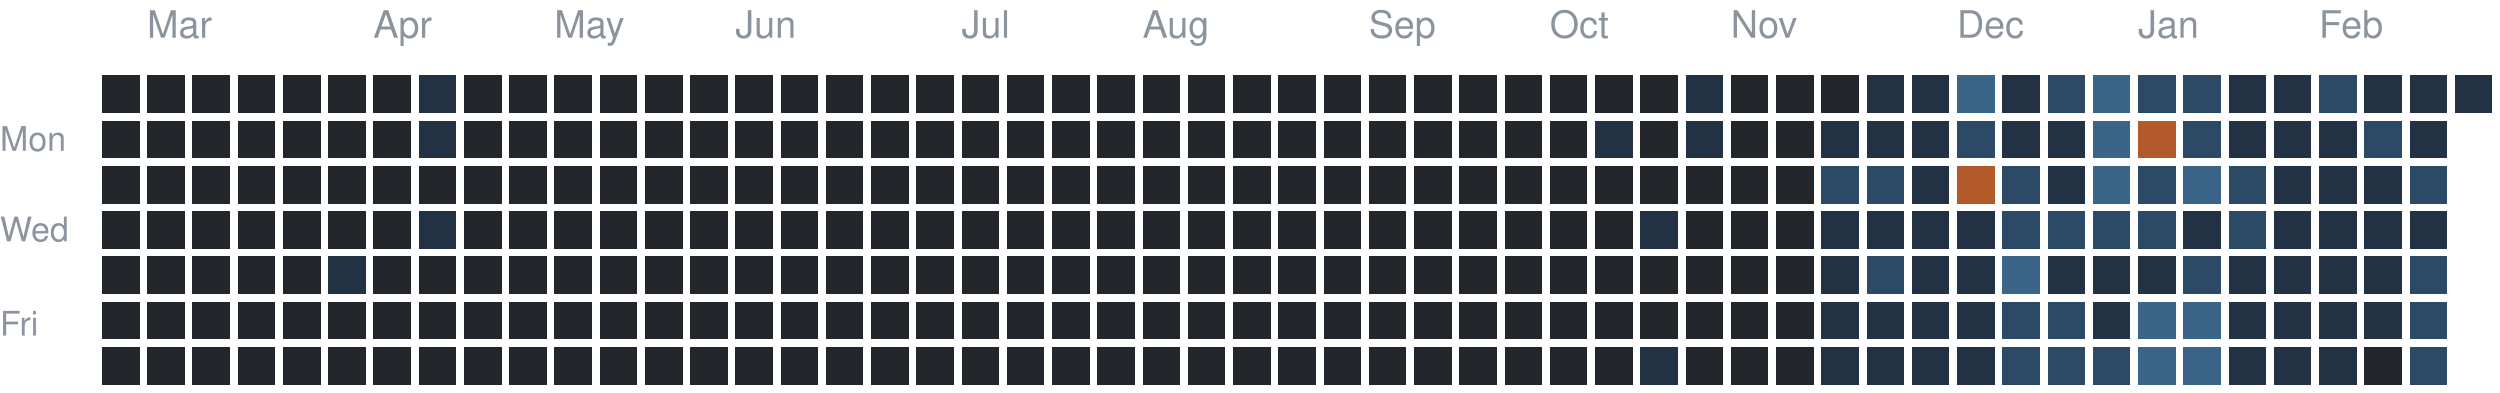
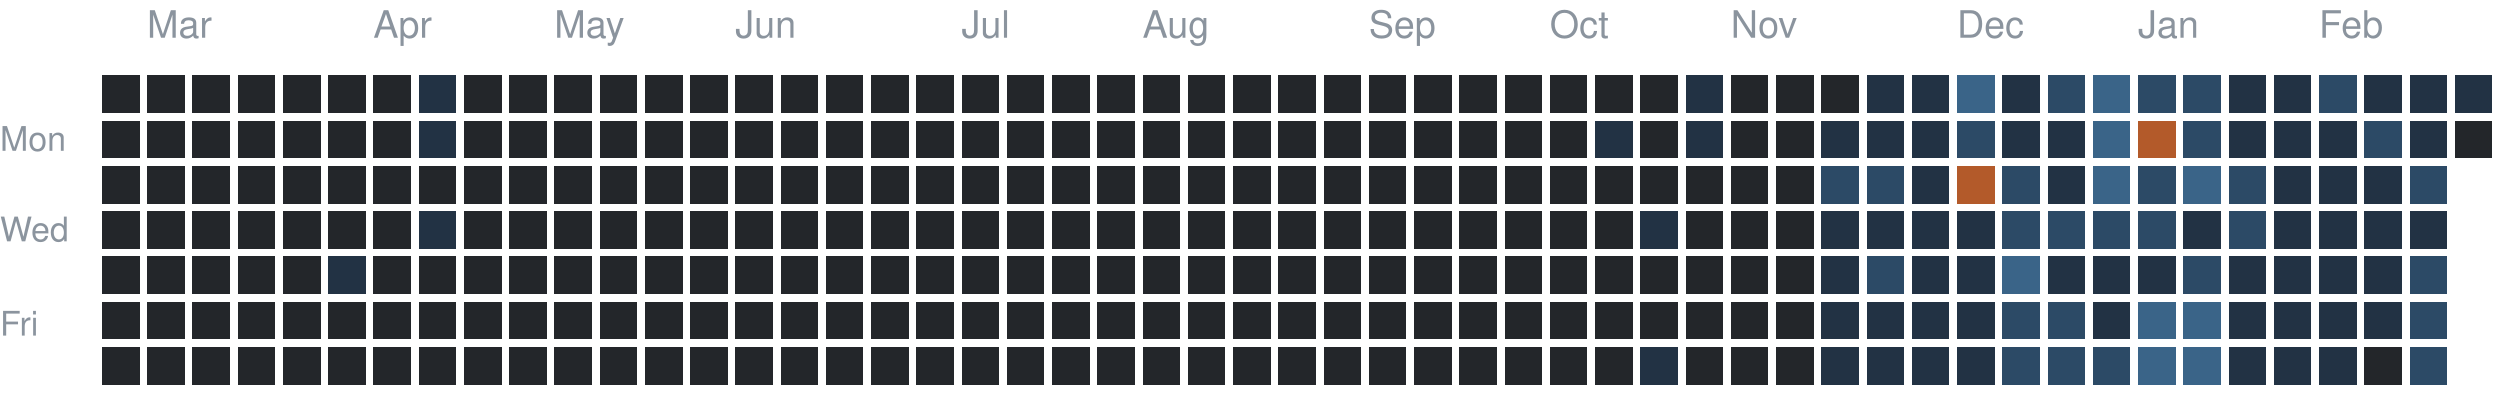
<svg xmlns="http://www.w3.org/2000/svg" version="1.1" width="663" height="104">
  <rect style="fill:#23262a;shape-rendering:crispedges" data-score="0" data-date="2025-02-23" x="27" y="20" width="10" height="10" />
  <rect style="fill:#23262a;shape-rendering:crispedges" data-score="0" data-date="2025-03-02" x="39" y="20" width="10" height="10" />
  <rect style="fill:#23262a;shape-rendering:crispedges" data-score="0" data-date="2025-03-09" x="51" y="20" width="10" height="10" />
  <rect style="fill:#23262a;shape-rendering:crispedges" data-score="0" data-date="2025-03-16" x="63" y="20" width="10" height="10" />
  <rect style="fill:#23262a;shape-rendering:crispedges" data-score="0" data-date="2025-03-23" x="75" y="20" width="10" height="10" />
  <rect style="fill:#23262a;shape-rendering:crispedges" data-score="0" data-date="2025-03-30" x="87" y="20" width="10" height="10" />
  <rect style="fill:#23262a;shape-rendering:crispedges" data-score="0" data-date="2025-04-06" x="99" y="20" width="10" height="10" />
  <rect style="fill:#223244;shape-rendering:crispedges" data-score="1" data-date="2025-04-13" x="111" y="20" width="10" height="10" />
  <rect style="fill:#23262a;shape-rendering:crispedges" data-score="0" data-date="2025-04-20" x="123" y="20" width="10" height="10" />
  <rect style="fill:#23262a;shape-rendering:crispedges" data-score="0" data-date="2025-04-27" x="135" y="20" width="10" height="10" />
  <rect style="fill:#23262a;shape-rendering:crispedges" data-score="0" data-date="2025-05-04" x="147" y="20" width="10" height="10" />
  <rect style="fill:#23262a;shape-rendering:crispedges" data-score="0" data-date="2025-05-11" x="159" y="20" width="10" height="10" />
  <rect style="fill:#23262a;shape-rendering:crispedges" data-score="0" data-date="2025-05-18" x="171" y="20" width="10" height="10" />
  <rect style="fill:#23262a;shape-rendering:crispedges" data-score="0" data-date="2025-05-25" x="183" y="20" width="10" height="10" />
  <rect style="fill:#23262a;shape-rendering:crispedges" data-score="0" data-date="2025-06-01" x="195" y="20" width="10" height="10" />
  <rect style="fill:#23262a;shape-rendering:crispedges" data-score="0" data-date="2025-06-08" x="207" y="20" width="10" height="10" />
  <rect style="fill:#23262a;shape-rendering:crispedges" data-score="0" data-date="2025-06-15" x="219" y="20" width="10" height="10" />
  <rect style="fill:#23262a;shape-rendering:crispedges" data-score="0" data-date="2025-06-22" x="231" y="20" width="10" height="10" />
  <rect style="fill:#23262a;shape-rendering:crispedges" data-score="0" data-date="2025-06-29" x="243" y="20" width="10" height="10" />
  <rect style="fill:#23262a;shape-rendering:crispedges" data-score="0" data-date="2025-07-06" x="255" y="20" width="10" height="10" />
  <rect style="fill:#23262a;shape-rendering:crispedges" data-score="0" data-date="2025-07-13" x="267" y="20" width="10" height="10" />
  <rect style="fill:#23262a;shape-rendering:crispedges" data-score="0" data-date="2025-07-20" x="279" y="20" width="10" height="10" />
  <rect style="fill:#23262a;shape-rendering:crispedges" data-score="0" data-date="2025-07-27" x="291" y="20" width="10" height="10" />
  <rect style="fill:#23262a;shape-rendering:crispedges" data-score="0" data-date="2025-08-03" x="303" y="20" width="10" height="10" />
  <rect style="fill:#23262a;shape-rendering:crispedges" data-score="0" data-date="2025-08-10" x="315" y="20" width="10" height="10" />
  <rect style="fill:#23262a;shape-rendering:crispedges" data-score="0" data-date="2025-08-17" x="327" y="20" width="10" height="10" />
  <rect style="fill:#23262a;shape-rendering:crispedges" data-score="0" data-date="2025-08-24" x="339" y="20" width="10" height="10" />
  <rect style="fill:#23262a;shape-rendering:crispedges" data-score="0" data-date="2025-08-31" x="351" y="20" width="10" height="10" />
  <rect style="fill:#23262a;shape-rendering:crispedges" data-score="0" data-date="2025-09-07" x="363" y="20" width="10" height="10" />
  <rect style="fill:#23262a;shape-rendering:crispedges" data-score="0" data-date="2025-09-14" x="375" y="20" width="10" height="10" />
  <rect style="fill:#23262a;shape-rendering:crispedges" data-score="0" data-date="2025-09-21" x="387" y="20" width="10" height="10" />
  <rect style="fill:#23262a;shape-rendering:crispedges" data-score="0" data-date="2025-09-28" x="399" y="20" width="10" height="10" />
  <rect style="fill:#23262a;shape-rendering:crispedges" data-score="0" data-date="2025-10-05" x="411" y="20" width="10" height="10" />
  <rect style="fill:#23262a;shape-rendering:crispedges" data-score="0" data-date="2025-10-12" x="423" y="20" width="10" height="10" />
  <rect style="fill:#23262a;shape-rendering:crispedges" data-score="0" data-date="2025-10-19" x="435" y="20" width="10" height="10" />
  <rect style="fill:#223244;shape-rendering:crispedges" data-score="1" data-date="2025-10-26" x="447" y="20" width="10" height="10" />
  <rect style="fill:#23262a;shape-rendering:crispedges" data-score="0" data-date="2025-11-02" x="459" y="20" width="10" height="10" />
  <rect style="fill:#23262a;shape-rendering:crispedges" data-score="0" data-date="2025-11-09" x="471" y="20" width="10" height="10" />
  <rect style="fill:#23262a;shape-rendering:crispedges" data-score="0" data-date="2025-11-16" x="483" y="20" width="10" height="10" />
  <rect style="fill:#223244;shape-rendering:crispedges" data-score="1" data-date="2025-11-23" x="495" y="20" width="10" height="10" />
  <rect style="fill:#223244;shape-rendering:crispedges" data-score="1" data-date="2025-11-30" x="507" y="20" width="10" height="10" />
  <rect style="fill:#3a6488;shape-rendering:crispedges" data-score="3" data-date="2025-12-07" x="519" y="20" width="10" height="10" />
  <rect style="fill:#223244;shape-rendering:crispedges" data-score="1" data-date="2025-12-14" x="531" y="20" width="10" height="10" />
  <rect style="fill:#2c4a66;shape-rendering:crispedges" data-score="2" data-date="2025-12-21" x="543" y="20" width="10" height="10" />
  <rect style="fill:#3a6488;shape-rendering:crispedges" data-score="3" data-date="2025-12-28" x="555" y="20" width="10" height="10" />
  <rect style="fill:#2c4a66;shape-rendering:crispedges" data-score="2" data-date="2026-01-04" x="567" y="20" width="10" height="10" />
  <rect style="fill:#2c4a66;shape-rendering:crispedges" data-score="2" data-date="2026-01-11" x="579" y="20" width="10" height="10" />
  <rect style="fill:#223244;shape-rendering:crispedges" data-score="1" data-date="2026-01-18" x="591" y="20" width="10" height="10" />
  <rect style="fill:#223244;shape-rendering:crispedges" data-score="1" data-date="2026-01-25" x="603" y="20" width="10" height="10" />
  <rect style="fill:#2c4a66;shape-rendering:crispedges" data-score="2" data-date="2026-02-01" x="615" y="20" width="10" height="10" />
  <rect style="fill:#223244;shape-rendering:crispedges" data-score="1" data-date="2026-02-08" x="627" y="20" width="10" height="10" />
  <rect style="fill:#223244;shape-rendering:crispedges" data-score="1" data-date="2026-02-15" x="639" y="20" width="10" height="10" />
  <rect style="fill:#223244;shape-rendering:crispedges" data-score="1" data-date="2026-02-22" x="651" y="20" width="10" height="10" />
  <rect style="fill:#23262a;shape-rendering:crispedges" data-score="0" data-date="2025-02-24" x="27" y="32" width="10" height="10" />
  <rect style="fill:#23262a;shape-rendering:crispedges" data-score="0" data-date="2025-03-03" x="39" y="32" width="10" height="10" />
  <rect style="fill:#23262a;shape-rendering:crispedges" data-score="0" data-date="2025-03-10" x="51" y="32" width="10" height="10" />
  <rect style="fill:#23262a;shape-rendering:crispedges" data-score="0" data-date="2025-03-17" x="63" y="32" width="10" height="10" />
  <rect style="fill:#23262a;shape-rendering:crispedges" data-score="0" data-date="2025-03-24" x="75" y="32" width="10" height="10" />
  <rect style="fill:#23262a;shape-rendering:crispedges" data-score="0" data-date="2025-03-31" x="87" y="32" width="10" height="10" />
  <rect style="fill:#23262a;shape-rendering:crispedges" data-score="0" data-date="2025-04-07" x="99" y="32" width="10" height="10" />
  <rect style="fill:#223244;shape-rendering:crispedges" data-score="1" data-date="2025-04-14" x="111" y="32" width="10" height="10" />
  <rect style="fill:#23262a;shape-rendering:crispedges" data-score="0" data-date="2025-04-21" x="123" y="32" width="10" height="10" />
  <rect style="fill:#23262a;shape-rendering:crispedges" data-score="0" data-date="2025-04-28" x="135" y="32" width="10" height="10" />
  <rect style="fill:#23262a;shape-rendering:crispedges" data-score="0" data-date="2025-05-05" x="147" y="32" width="10" height="10" />
  <rect style="fill:#23262a;shape-rendering:crispedges" data-score="0" data-date="2025-05-12" x="159" y="32" width="10" height="10" />
  <rect style="fill:#23262a;shape-rendering:crispedges" data-score="0" data-date="2025-05-19" x="171" y="32" width="10" height="10" />
  <rect style="fill:#23262a;shape-rendering:crispedges" data-score="0" data-date="2025-05-26" x="183" y="32" width="10" height="10" />
  <rect style="fill:#23262a;shape-rendering:crispedges" data-score="0" data-date="2025-06-02" x="195" y="32" width="10" height="10" />
  <rect style="fill:#23262a;shape-rendering:crispedges" data-score="0" data-date="2025-06-09" x="207" y="32" width="10" height="10" />
  <rect style="fill:#23262a;shape-rendering:crispedges" data-score="0" data-date="2025-06-16" x="219" y="32" width="10" height="10" />
  <rect style="fill:#23262a;shape-rendering:crispedges" data-score="0" data-date="2025-06-23" x="231" y="32" width="10" height="10" />
  <rect style="fill:#23262a;shape-rendering:crispedges" data-score="0" data-date="2025-06-30" x="243" y="32" width="10" height="10" />
  <rect style="fill:#23262a;shape-rendering:crispedges" data-score="0" data-date="2025-07-07" x="255" y="32" width="10" height="10" />
  <rect style="fill:#23262a;shape-rendering:crispedges" data-score="0" data-date="2025-07-14" x="267" y="32" width="10" height="10" />
  <rect style="fill:#23262a;shape-rendering:crispedges" data-score="0" data-date="2025-07-21" x="279" y="32" width="10" height="10" />
  <rect style="fill:#23262a;shape-rendering:crispedges" data-score="0" data-date="2025-07-28" x="291" y="32" width="10" height="10" />
  <rect style="fill:#23262a;shape-rendering:crispedges" data-score="0" data-date="2025-08-04" x="303" y="32" width="10" height="10" />
  <rect style="fill:#23262a;shape-rendering:crispedges" data-score="0" data-date="2025-08-11" x="315" y="32" width="10" height="10" />
  <rect style="fill:#23262a;shape-rendering:crispedges" data-score="0" data-date="2025-08-18" x="327" y="32" width="10" height="10" />
  <rect style="fill:#23262a;shape-rendering:crispedges" data-score="0" data-date="2025-08-25" x="339" y="32" width="10" height="10" />
  <rect style="fill:#23262a;shape-rendering:crispedges" data-score="0" data-date="2025-09-01" x="351" y="32" width="10" height="10" />
  <rect style="fill:#23262a;shape-rendering:crispedges" data-score="0" data-date="2025-09-08" x="363" y="32" width="10" height="10" />
  <rect style="fill:#23262a;shape-rendering:crispedges" data-score="0" data-date="2025-09-15" x="375" y="32" width="10" height="10" />
  <rect style="fill:#23262a;shape-rendering:crispedges" data-score="0" data-date="2025-09-22" x="387" y="32" width="10" height="10" />
  <rect style="fill:#23262a;shape-rendering:crispedges" data-score="0" data-date="2025-09-29" x="399" y="32" width="10" height="10" />
  <rect style="fill:#23262a;shape-rendering:crispedges" data-score="0" data-date="2025-10-06" x="411" y="32" width="10" height="10" />
  <rect style="fill:#223244;shape-rendering:crispedges" data-score="1" data-date="2025-10-13" x="423" y="32" width="10" height="10" />
  <rect style="fill:#23262a;shape-rendering:crispedges" data-score="0" data-date="2025-10-20" x="435" y="32" width="10" height="10" />
  <rect style="fill:#223244;shape-rendering:crispedges" data-score="1" data-date="2025-10-27" x="447" y="32" width="10" height="10" />
  <rect style="fill:#23262a;shape-rendering:crispedges" data-score="0" data-date="2025-11-03" x="459" y="32" width="10" height="10" />
  <rect style="fill:#23262a;shape-rendering:crispedges" data-score="0" data-date="2025-11-10" x="471" y="32" width="10" height="10" />
  <rect style="fill:#223244;shape-rendering:crispedges" data-score="1" data-date="2025-11-17" x="483" y="32" width="10" height="10" />
  <rect style="fill:#223244;shape-rendering:crispedges" data-score="1" data-date="2025-11-24" x="495" y="32" width="10" height="10" />
  <rect style="fill:#223244;shape-rendering:crispedges" data-score="1" data-date="2025-12-01" x="507" y="32" width="10" height="10" />
  <rect style="fill:#2c4a66;shape-rendering:crispedges" data-score="2" data-date="2025-12-08" x="519" y="32" width="10" height="10" />
  <rect style="fill:#223244;shape-rendering:crispedges" data-score="1" data-date="2025-12-15" x="531" y="32" width="10" height="10" />
  <rect style="fill:#223244;shape-rendering:crispedges" data-score="1" data-date="2025-12-22" x="543" y="32" width="10" height="10" />
  <rect style="fill:#3a6488;shape-rendering:crispedges" data-score="3" data-date="2025-12-29" x="555" y="32" width="10" height="10" />
  <rect style="fill:#b35a2a;shape-rendering:crispedges" data-score="4" data-date="2026-01-05" x="567" y="32" width="10" height="10" />
  <rect style="fill:#2c4a66;shape-rendering:crispedges" data-score="2" data-date="2026-01-12" x="579" y="32" width="10" height="10" />
  <rect style="fill:#223244;shape-rendering:crispedges" data-score="1" data-date="2026-01-19" x="591" y="32" width="10" height="10" />
  <rect style="fill:#223244;shape-rendering:crispedges" data-score="1" data-date="2026-01-26" x="603" y="32" width="10" height="10" />
  <rect style="fill:#223244;shape-rendering:crispedges" data-score="1" data-date="2026-02-02" x="615" y="32" width="10" height="10" />
  <rect style="fill:#2c4a66;shape-rendering:crispedges" data-score="2" data-date="2026-02-09" x="627" y="32" width="10" height="10" />
  <rect style="fill:#223244;shape-rendering:crispedges" data-score="1" data-date="2026-02-16" x="639" y="32" width="10" height="10" />
+   <rect style="fill:#23262a;shape-rendering:crispedges" data-score="0" data-date="2026-02-23" x="651" y="32" width="10" height="10" />
  <rect style="fill:#23262a;shape-rendering:crispedges" data-score="0" data-date="2025-02-25" x="27" y="44" width="10" height="10" />
  <rect style="fill:#23262a;shape-rendering:crispedges" data-score="0" data-date="2025-03-04" x="39" y="44" width="10" height="10" />
  <rect style="fill:#23262a;shape-rendering:crispedges" data-score="0" data-date="2025-03-11" x="51" y="44" width="10" height="10" />
  <rect style="fill:#23262a;shape-rendering:crispedges" data-score="0" data-date="2025-03-18" x="63" y="44" width="10" height="10" />
  <rect style="fill:#23262a;shape-rendering:crispedges" data-score="0" data-date="2025-03-25" x="75" y="44" width="10" height="10" />
  <rect style="fill:#23262a;shape-rendering:crispedges" data-score="0" data-date="2025-04-01" x="87" y="44" width="10" height="10" />
  <rect style="fill:#23262a;shape-rendering:crispedges" data-score="0" data-date="2025-04-08" x="99" y="44" width="10" height="10" />
  <rect style="fill:#23262a;shape-rendering:crispedges" data-score="0" data-date="2025-04-15" x="111" y="44" width="10" height="10" />
  <rect style="fill:#23262a;shape-rendering:crispedges" data-score="0" data-date="2025-04-22" x="123" y="44" width="10" height="10" />
  <rect style="fill:#23262a;shape-rendering:crispedges" data-score="0" data-date="2025-04-29" x="135" y="44" width="10" height="10" />
  <rect style="fill:#23262a;shape-rendering:crispedges" data-score="0" data-date="2025-05-06" x="147" y="44" width="10" height="10" />
  <rect style="fill:#23262a;shape-rendering:crispedges" data-score="0" data-date="2025-05-13" x="159" y="44" width="10" height="10" />
  <rect style="fill:#23262a;shape-rendering:crispedges" data-score="0" data-date="2025-05-20" x="171" y="44" width="10" height="10" />
  <rect style="fill:#23262a;shape-rendering:crispedges" data-score="0" data-date="2025-05-27" x="183" y="44" width="10" height="10" />
  <rect style="fill:#23262a;shape-rendering:crispedges" data-score="0" data-date="2025-06-03" x="195" y="44" width="10" height="10" />
  <rect style="fill:#23262a;shape-rendering:crispedges" data-score="0" data-date="2025-06-10" x="207" y="44" width="10" height="10" />
  <rect style="fill:#23262a;shape-rendering:crispedges" data-score="0" data-date="2025-06-17" x="219" y="44" width="10" height="10" />
  <rect style="fill:#23262a;shape-rendering:crispedges" data-score="0" data-date="2025-06-24" x="231" y="44" width="10" height="10" />
  <rect style="fill:#23262a;shape-rendering:crispedges" data-score="0" data-date="2025-07-01" x="243" y="44" width="10" height="10" />
  <rect style="fill:#23262a;shape-rendering:crispedges" data-score="0" data-date="2025-07-08" x="255" y="44" width="10" height="10" />
  <rect style="fill:#23262a;shape-rendering:crispedges" data-score="0" data-date="2025-07-15" x="267" y="44" width="10" height="10" />
  <rect style="fill:#23262a;shape-rendering:crispedges" data-score="0" data-date="2025-07-22" x="279" y="44" width="10" height="10" />
  <rect style="fill:#23262a;shape-rendering:crispedges" data-score="0" data-date="2025-07-29" x="291" y="44" width="10" height="10" />
  <rect style="fill:#23262a;shape-rendering:crispedges" data-score="0" data-date="2025-08-05" x="303" y="44" width="10" height="10" />
  <rect style="fill:#23262a;shape-rendering:crispedges" data-score="0" data-date="2025-08-12" x="315" y="44" width="10" height="10" />
  <rect style="fill:#23262a;shape-rendering:crispedges" data-score="0" data-date="2025-08-19" x="327" y="44" width="10" height="10" />
  <rect style="fill:#23262a;shape-rendering:crispedges" data-score="0" data-date="2025-08-26" x="339" y="44" width="10" height="10" />
  <rect style="fill:#23262a;shape-rendering:crispedges" data-score="0" data-date="2025-09-02" x="351" y="44" width="10" height="10" />
  <rect style="fill:#23262a;shape-rendering:crispedges" data-score="0" data-date="2025-09-09" x="363" y="44" width="10" height="10" />
  <rect style="fill:#23262a;shape-rendering:crispedges" data-score="0" data-date="2025-09-16" x="375" y="44" width="10" height="10" />
  <rect style="fill:#23262a;shape-rendering:crispedges" data-score="0" data-date="2025-09-23" x="387" y="44" width="10" height="10" />
  <rect style="fill:#23262a;shape-rendering:crispedges" data-score="0" data-date="2025-09-30" x="399" y="44" width="10" height="10" />
  <rect style="fill:#23262a;shape-rendering:crispedges" data-score="0" data-date="2025-10-07" x="411" y="44" width="10" height="10" />
  <rect style="fill:#23262a;shape-rendering:crispedges" data-score="0" data-date="2025-10-14" x="423" y="44" width="10" height="10" />
  <rect style="fill:#23262a;shape-rendering:crispedges" data-score="0" data-date="2025-10-21" x="435" y="44" width="10" height="10" />
  <rect style="fill:#23262a;shape-rendering:crispedges" data-score="0" data-date="2025-10-28" x="447" y="44" width="10" height="10" />
  <rect style="fill:#23262a;shape-rendering:crispedges" data-score="0" data-date="2025-11-04" x="459" y="44" width="10" height="10" />
  <rect style="fill:#23262a;shape-rendering:crispedges" data-score="0" data-date="2025-11-11" x="471" y="44" width="10" height="10" />
  <rect style="fill:#2c4a66;shape-rendering:crispedges" data-score="2" data-date="2025-11-18" x="483" y="44" width="10" height="10" />
  <rect style="fill:#2c4a66;shape-rendering:crispedges" data-score="2" data-date="2025-11-25" x="495" y="44" width="10" height="10" />
  <rect style="fill:#223244;shape-rendering:crispedges" data-score="1" data-date="2025-12-02" x="507" y="44" width="10" height="10" />
  <rect style="fill:#b35a2a;shape-rendering:crispedges" data-score="4" data-date="2025-12-09" x="519" y="44" width="10" height="10" />
  <rect style="fill:#2c4a66;shape-rendering:crispedges" data-score="2" data-date="2025-12-16" x="531" y="44" width="10" height="10" />
  <rect style="fill:#223244;shape-rendering:crispedges" data-score="1" data-date="2025-12-23" x="543" y="44" width="10" height="10" />
  <rect style="fill:#3a6488;shape-rendering:crispedges" data-score="3" data-date="2025-12-30" x="555" y="44" width="10" height="10" />
  <rect style="fill:#2c4a66;shape-rendering:crispedges" data-score="2" data-date="2026-01-06" x="567" y="44" width="10" height="10" />
  <rect style="fill:#3a6488;shape-rendering:crispedges" data-score="3" data-date="2026-01-13" x="579" y="44" width="10" height="10" />
  <rect style="fill:#2c4a66;shape-rendering:crispedges" data-score="2" data-date="2026-01-20" x="591" y="44" width="10" height="10" />
  <rect style="fill:#223244;shape-rendering:crispedges" data-score="1" data-date="2026-01-27" x="603" y="44" width="10" height="10" />
  <rect style="fill:#223244;shape-rendering:crispedges" data-score="1" data-date="2026-02-03" x="615" y="44" width="10" height="10" />
  <rect style="fill:#223244;shape-rendering:crispedges" data-score="1" data-date="2026-02-10" x="627" y="44" width="10" height="10" />
  <rect style="fill:#2c4a66;shape-rendering:crispedges" data-score="2" data-date="2026-02-17" x="639" y="44" width="10" height="10" />
  <rect style="fill:#23262a;shape-rendering:crispedges" data-score="0" data-date="2025-02-26" x="27" y="56" width="10" height="10" />
  <rect style="fill:#23262a;shape-rendering:crispedges" data-score="0" data-date="2025-03-05" x="39" y="56" width="10" height="10" />
  <rect style="fill:#23262a;shape-rendering:crispedges" data-score="0" data-date="2025-03-12" x="51" y="56" width="10" height="10" />
  <rect style="fill:#23262a;shape-rendering:crispedges" data-score="0" data-date="2025-03-19" x="63" y="56" width="10" height="10" />
  <rect style="fill:#23262a;shape-rendering:crispedges" data-score="0" data-date="2025-03-26" x="75" y="56" width="10" height="10" />
  <rect style="fill:#23262a;shape-rendering:crispedges" data-score="0" data-date="2025-04-02" x="87" y="56" width="10" height="10" />
  <rect style="fill:#23262a;shape-rendering:crispedges" data-score="0" data-date="2025-04-09" x="99" y="56" width="10" height="10" />
  <rect style="fill:#223244;shape-rendering:crispedges" data-score="1" data-date="2025-04-16" x="111" y="56" width="10" height="10" />
  <rect style="fill:#23262a;shape-rendering:crispedges" data-score="0" data-date="2025-04-23" x="123" y="56" width="10" height="10" />
  <rect style="fill:#23262a;shape-rendering:crispedges" data-score="0" data-date="2025-04-30" x="135" y="56" width="10" height="10" />
  <rect style="fill:#23262a;shape-rendering:crispedges" data-score="0" data-date="2025-05-07" x="147" y="56" width="10" height="10" />
  <rect style="fill:#23262a;shape-rendering:crispedges" data-score="0" data-date="2025-05-14" x="159" y="56" width="10" height="10" />
  <rect style="fill:#23262a;shape-rendering:crispedges" data-score="0" data-date="2025-05-21" x="171" y="56" width="10" height="10" />
  <rect style="fill:#23262a;shape-rendering:crispedges" data-score="0" data-date="2025-05-28" x="183" y="56" width="10" height="10" />
  <rect style="fill:#23262a;shape-rendering:crispedges" data-score="0" data-date="2025-06-04" x="195" y="56" width="10" height="10" />
  <rect style="fill:#23262a;shape-rendering:crispedges" data-score="0" data-date="2025-06-11" x="207" y="56" width="10" height="10" />
  <rect style="fill:#23262a;shape-rendering:crispedges" data-score="0" data-date="2025-06-18" x="219" y="56" width="10" height="10" />
  <rect style="fill:#23262a;shape-rendering:crispedges" data-score="0" data-date="2025-06-25" x="231" y="56" width="10" height="10" />
  <rect style="fill:#23262a;shape-rendering:crispedges" data-score="0" data-date="2025-07-02" x="243" y="56" width="10" height="10" />
  <rect style="fill:#23262a;shape-rendering:crispedges" data-score="0" data-date="2025-07-09" x="255" y="56" width="10" height="10" />
  <rect style="fill:#23262a;shape-rendering:crispedges" data-score="0" data-date="2025-07-16" x="267" y="56" width="10" height="10" />
  <rect style="fill:#23262a;shape-rendering:crispedges" data-score="0" data-date="2025-07-23" x="279" y="56" width="10" height="10" />
  <rect style="fill:#23262a;shape-rendering:crispedges" data-score="0" data-date="2025-07-30" x="291" y="56" width="10" height="10" />
  <rect style="fill:#23262a;shape-rendering:crispedges" data-score="0" data-date="2025-08-06" x="303" y="56" width="10" height="10" />
  <rect style="fill:#23262a;shape-rendering:crispedges" data-score="0" data-date="2025-08-13" x="315" y="56" width="10" height="10" />
  <rect style="fill:#23262a;shape-rendering:crispedges" data-score="0" data-date="2025-08-20" x="327" y="56" width="10" height="10" />
  <rect style="fill:#23262a;shape-rendering:crispedges" data-score="0" data-date="2025-08-27" x="339" y="56" width="10" height="10" />
  <rect style="fill:#23262a;shape-rendering:crispedges" data-score="0" data-date="2025-09-03" x="351" y="56" width="10" height="10" />
  <rect style="fill:#23262a;shape-rendering:crispedges" data-score="0" data-date="2025-09-10" x="363" y="56" width="10" height="10" />
  <rect style="fill:#23262a;shape-rendering:crispedges" data-score="0" data-date="2025-09-17" x="375" y="56" width="10" height="10" />
  <rect style="fill:#23262a;shape-rendering:crispedges" data-score="0" data-date="2025-09-24" x="387" y="56" width="10" height="10" />
  <rect style="fill:#23262a;shape-rendering:crispedges" data-score="0" data-date="2025-10-01" x="399" y="56" width="10" height="10" />
  <rect style="fill:#23262a;shape-rendering:crispedges" data-score="0" data-date="2025-10-08" x="411" y="56" width="10" height="10" />
  <rect style="fill:#23262a;shape-rendering:crispedges" data-score="0" data-date="2025-10-15" x="423" y="56" width="10" height="10" />
  <rect style="fill:#223244;shape-rendering:crispedges" data-score="1" data-date="2025-10-22" x="435" y="56" width="10" height="10" />
  <rect style="fill:#23262a;shape-rendering:crispedges" data-score="0" data-date="2025-10-29" x="447" y="56" width="10" height="10" />
  <rect style="fill:#23262a;shape-rendering:crispedges" data-score="0" data-date="2025-11-05" x="459" y="56" width="10" height="10" />
  <rect style="fill:#23262a;shape-rendering:crispedges" data-score="0" data-date="2025-11-12" x="471" y="56" width="10" height="10" />
  <rect style="fill:#223244;shape-rendering:crispedges" data-score="1" data-date="2025-11-19" x="483" y="56" width="10" height="10" />
  <rect style="fill:#223244;shape-rendering:crispedges" data-score="1" data-date="2025-11-26" x="495" y="56" width="10" height="10" />
  <rect style="fill:#223244;shape-rendering:crispedges" data-score="1" data-date="2025-12-03" x="507" y="56" width="10" height="10" />
  <rect style="fill:#223244;shape-rendering:crispedges" data-score="1" data-date="2025-12-10" x="519" y="56" width="10" height="10" />
  <rect style="fill:#2c4a66;shape-rendering:crispedges" data-score="2" data-date="2025-12-17" x="531" y="56" width="10" height="10" />
  <rect style="fill:#2c4a66;shape-rendering:crispedges" data-score="2" data-date="2025-12-24" x="543" y="56" width="10" height="10" />
  <rect style="fill:#2c4a66;shape-rendering:crispedges" data-score="2" data-date="2025-12-31" x="555" y="56" width="10" height="10" />
  <rect style="fill:#2c4a66;shape-rendering:crispedges" data-score="2" data-date="2026-01-07" x="567" y="56" width="10" height="10" />
  <rect style="fill:#223244;shape-rendering:crispedges" data-score="1" data-date="2026-01-14" x="579" y="56" width="10" height="10" />
  <rect style="fill:#2c4a66;shape-rendering:crispedges" data-score="2" data-date="2026-01-21" x="591" y="56" width="10" height="10" />
  <rect style="fill:#223244;shape-rendering:crispedges" data-score="1" data-date="2026-01-28" x="603" y="56" width="10" height="10" />
  <rect style="fill:#223244;shape-rendering:crispedges" data-score="1" data-date="2026-02-04" x="615" y="56" width="10" height="10" />
  <rect style="fill:#223244;shape-rendering:crispedges" data-score="1" data-date="2026-02-11" x="627" y="56" width="10" height="10" />
  <rect style="fill:#223244;shape-rendering:crispedges" data-score="1" data-date="2026-02-18" x="639" y="56" width="10" height="10" />
  <rect style="fill:#23262a;shape-rendering:crispedges" data-score="0" data-date="2025-02-27" x="27" y="68" width="10" height="10" />
  <rect style="fill:#23262a;shape-rendering:crispedges" data-score="0" data-date="2025-03-06" x="39" y="68" width="10" height="10" />
  <rect style="fill:#23262a;shape-rendering:crispedges" data-score="0" data-date="2025-03-13" x="51" y="68" width="10" height="10" />
  <rect style="fill:#23262a;shape-rendering:crispedges" data-score="0" data-date="2025-03-20" x="63" y="68" width="10" height="10" />
  <rect style="fill:#23262a;shape-rendering:crispedges" data-score="0" data-date="2025-03-27" x="75" y="68" width="10" height="10" />
  <rect style="fill:#223244;shape-rendering:crispedges" data-score="1" data-date="2025-04-03" x="87" y="68" width="10" height="10" />
  <rect style="fill:#23262a;shape-rendering:crispedges" data-score="0" data-date="2025-04-10" x="99" y="68" width="10" height="10" />
  <rect style="fill:#23262a;shape-rendering:crispedges" data-score="0" data-date="2025-04-17" x="111" y="68" width="10" height="10" />
  <rect style="fill:#23262a;shape-rendering:crispedges" data-score="0" data-date="2025-04-24" x="123" y="68" width="10" height="10" />
  <rect style="fill:#23262a;shape-rendering:crispedges" data-score="0" data-date="2025-05-01" x="135" y="68" width="10" height="10" />
  <rect style="fill:#23262a;shape-rendering:crispedges" data-score="0" data-date="2025-05-08" x="147" y="68" width="10" height="10" />
  <rect style="fill:#23262a;shape-rendering:crispedges" data-score="0" data-date="2025-05-15" x="159" y="68" width="10" height="10" />
  <rect style="fill:#23262a;shape-rendering:crispedges" data-score="0" data-date="2025-05-22" x="171" y="68" width="10" height="10" />
  <rect style="fill:#23262a;shape-rendering:crispedges" data-score="0" data-date="2025-05-29" x="183" y="68" width="10" height="10" />
  <rect style="fill:#23262a;shape-rendering:crispedges" data-score="0" data-date="2025-06-05" x="195" y="68" width="10" height="10" />
  <rect style="fill:#23262a;shape-rendering:crispedges" data-score="0" data-date="2025-06-12" x="207" y="68" width="10" height="10" />
  <rect style="fill:#23262a;shape-rendering:crispedges" data-score="0" data-date="2025-06-19" x="219" y="68" width="10" height="10" />
  <rect style="fill:#23262a;shape-rendering:crispedges" data-score="0" data-date="2025-06-26" x="231" y="68" width="10" height="10" />
  <rect style="fill:#23262a;shape-rendering:crispedges" data-score="0" data-date="2025-07-03" x="243" y="68" width="10" height="10" />
  <rect style="fill:#23262a;shape-rendering:crispedges" data-score="0" data-date="2025-07-10" x="255" y="68" width="10" height="10" />
  <rect style="fill:#23262a;shape-rendering:crispedges" data-score="0" data-date="2025-07-17" x="267" y="68" width="10" height="10" />
  <rect style="fill:#23262a;shape-rendering:crispedges" data-score="0" data-date="2025-07-24" x="279" y="68" width="10" height="10" />
  <rect style="fill:#23262a;shape-rendering:crispedges" data-score="0" data-date="2025-07-31" x="291" y="68" width="10" height="10" />
  <rect style="fill:#23262a;shape-rendering:crispedges" data-score="0" data-date="2025-08-07" x="303" y="68" width="10" height="10" />
  <rect style="fill:#23262a;shape-rendering:crispedges" data-score="0" data-date="2025-08-14" x="315" y="68" width="10" height="10" />
  <rect style="fill:#23262a;shape-rendering:crispedges" data-score="0" data-date="2025-08-21" x="327" y="68" width="10" height="10" />
  <rect style="fill:#23262a;shape-rendering:crispedges" data-score="0" data-date="2025-08-28" x="339" y="68" width="10" height="10" />
  <rect style="fill:#23262a;shape-rendering:crispedges" data-score="0" data-date="2025-09-04" x="351" y="68" width="10" height="10" />
  <rect style="fill:#23262a;shape-rendering:crispedges" data-score="0" data-date="2025-09-11" x="363" y="68" width="10" height="10" />
  <rect style="fill:#23262a;shape-rendering:crispedges" data-score="0" data-date="2025-09-18" x="375" y="68" width="10" height="10" />
  <rect style="fill:#23262a;shape-rendering:crispedges" data-score="0" data-date="2025-09-25" x="387" y="68" width="10" height="10" />
  <rect style="fill:#23262a;shape-rendering:crispedges" data-score="0" data-date="2025-10-02" x="399" y="68" width="10" height="10" />
  <rect style="fill:#23262a;shape-rendering:crispedges" data-score="0" data-date="2025-10-09" x="411" y="68" width="10" height="10" />
  <rect style="fill:#23262a;shape-rendering:crispedges" data-score="0" data-date="2025-10-16" x="423" y="68" width="10" height="10" />
  <rect style="fill:#23262a;shape-rendering:crispedges" data-score="0" data-date="2025-10-23" x="435" y="68" width="10" height="10" />
  <rect style="fill:#23262a;shape-rendering:crispedges" data-score="0" data-date="2025-10-30" x="447" y="68" width="10" height="10" />
  <rect style="fill:#23262a;shape-rendering:crispedges" data-score="0" data-date="2025-11-06" x="459" y="68" width="10" height="10" />
  <rect style="fill:#23262a;shape-rendering:crispedges" data-score="0" data-date="2025-11-13" x="471" y="68" width="10" height="10" />
  <rect style="fill:#223244;shape-rendering:crispedges" data-score="1" data-date="2025-11-20" x="483" y="68" width="10" height="10" />
  <rect style="fill:#2c4a66;shape-rendering:crispedges" data-score="2" data-date="2025-11-27" x="495" y="68" width="10" height="10" />
  <rect style="fill:#223244;shape-rendering:crispedges" data-score="1" data-date="2025-12-04" x="507" y="68" width="10" height="10" />
  <rect style="fill:#223244;shape-rendering:crispedges" data-score="1" data-date="2025-12-11" x="519" y="68" width="10" height="10" />
  <rect style="fill:#3a6488;shape-rendering:crispedges" data-score="3" data-date="2025-12-18" x="531" y="68" width="10" height="10" />
  <rect style="fill:#223244;shape-rendering:crispedges" data-score="1" data-date="2025-12-25" x="543" y="68" width="10" height="10" />
  <rect style="fill:#223244;shape-rendering:crispedges" data-score="1" data-date="2026-01-01" x="555" y="68" width="10" height="10" />
  <rect style="fill:#223244;shape-rendering:crispedges" data-score="1" data-date="2026-01-08" x="567" y="68" width="10" height="10" />
  <rect style="fill:#2c4a66;shape-rendering:crispedges" data-score="2" data-date="2026-01-15" x="579" y="68" width="10" height="10" />
  <rect style="fill:#223244;shape-rendering:crispedges" data-score="1" data-date="2026-01-22" x="591" y="68" width="10" height="10" />
  <rect style="fill:#223244;shape-rendering:crispedges" data-score="1" data-date="2026-01-29" x="603" y="68" width="10" height="10" />
  <rect style="fill:#223244;shape-rendering:crispedges" data-score="1" data-date="2026-02-05" x="615" y="68" width="10" height="10" />
  <rect style="fill:#223244;shape-rendering:crispedges" data-score="1" data-date="2026-02-12" x="627" y="68" width="10" height="10" />
  <rect style="fill:#2c4a66;shape-rendering:crispedges" data-score="2" data-date="2026-02-19" x="639" y="68" width="10" height="10" />
  <rect style="fill:#23262a;shape-rendering:crispedges" data-score="0" data-date="2025-02-28" x="27" y="80" width="10" height="10" />
  <rect style="fill:#23262a;shape-rendering:crispedges" data-score="0" data-date="2025-03-07" x="39" y="80" width="10" height="10" />
  <rect style="fill:#23262a;shape-rendering:crispedges" data-score="0" data-date="2025-03-14" x="51" y="80" width="10" height="10" />
  <rect style="fill:#23262a;shape-rendering:crispedges" data-score="0" data-date="2025-03-21" x="63" y="80" width="10" height="10" />
  <rect style="fill:#23262a;shape-rendering:crispedges" data-score="0" data-date="2025-03-28" x="75" y="80" width="10" height="10" />
  <rect style="fill:#23262a;shape-rendering:crispedges" data-score="0" data-date="2025-04-04" x="87" y="80" width="10" height="10" />
  <rect style="fill:#23262a;shape-rendering:crispedges" data-score="0" data-date="2025-04-11" x="99" y="80" width="10" height="10" />
  <rect style="fill:#23262a;shape-rendering:crispedges" data-score="0" data-date="2025-04-18" x="111" y="80" width="10" height="10" />
  <rect style="fill:#23262a;shape-rendering:crispedges" data-score="0" data-date="2025-04-25" x="123" y="80" width="10" height="10" />
  <rect style="fill:#23262a;shape-rendering:crispedges" data-score="0" data-date="2025-05-02" x="135" y="80" width="10" height="10" />
  <rect style="fill:#23262a;shape-rendering:crispedges" data-score="0" data-date="2025-05-09" x="147" y="80" width="10" height="10" />
  <rect style="fill:#23262a;shape-rendering:crispedges" data-score="0" data-date="2025-05-16" x="159" y="80" width="10" height="10" />
  <rect style="fill:#23262a;shape-rendering:crispedges" data-score="0" data-date="2025-05-23" x="171" y="80" width="10" height="10" />
  <rect style="fill:#23262a;shape-rendering:crispedges" data-score="0" data-date="2025-05-30" x="183" y="80" width="10" height="10" />
  <rect style="fill:#23262a;shape-rendering:crispedges" data-score="0" data-date="2025-06-06" x="195" y="80" width="10" height="10" />
  <rect style="fill:#23262a;shape-rendering:crispedges" data-score="0" data-date="2025-06-13" x="207" y="80" width="10" height="10" />
  <rect style="fill:#23262a;shape-rendering:crispedges" data-score="0" data-date="2025-06-20" x="219" y="80" width="10" height="10" />
  <rect style="fill:#23262a;shape-rendering:crispedges" data-score="0" data-date="2025-06-27" x="231" y="80" width="10" height="10" />
  <rect style="fill:#23262a;shape-rendering:crispedges" data-score="0" data-date="2025-07-04" x="243" y="80" width="10" height="10" />
  <rect style="fill:#23262a;shape-rendering:crispedges" data-score="0" data-date="2025-07-11" x="255" y="80" width="10" height="10" />
  <rect style="fill:#23262a;shape-rendering:crispedges" data-score="0" data-date="2025-07-18" x="267" y="80" width="10" height="10" />
  <rect style="fill:#23262a;shape-rendering:crispedges" data-score="0" data-date="2025-07-25" x="279" y="80" width="10" height="10" />
  <rect style="fill:#23262a;shape-rendering:crispedges" data-score="0" data-date="2025-08-01" x="291" y="80" width="10" height="10" />
  <rect style="fill:#23262a;shape-rendering:crispedges" data-score="0" data-date="2025-08-08" x="303" y="80" width="10" height="10" />
  <rect style="fill:#23262a;shape-rendering:crispedges" data-score="0" data-date="2025-08-15" x="315" y="80" width="10" height="10" />
  <rect style="fill:#23262a;shape-rendering:crispedges" data-score="0" data-date="2025-08-22" x="327" y="80" width="10" height="10" />
  <rect style="fill:#23262a;shape-rendering:crispedges" data-score="0" data-date="2025-08-29" x="339" y="80" width="10" height="10" />
  <rect style="fill:#23262a;shape-rendering:crispedges" data-score="0" data-date="2025-09-05" x="351" y="80" width="10" height="10" />
  <rect style="fill:#23262a;shape-rendering:crispedges" data-score="0" data-date="2025-09-12" x="363" y="80" width="10" height="10" />
  <rect style="fill:#23262a;shape-rendering:crispedges" data-score="0" data-date="2025-09-19" x="375" y="80" width="10" height="10" />
  <rect style="fill:#23262a;shape-rendering:crispedges" data-score="0" data-date="2025-09-26" x="387" y="80" width="10" height="10" />
  <rect style="fill:#23262a;shape-rendering:crispedges" data-score="0" data-date="2025-10-03" x="399" y="80" width="10" height="10" />
  <rect style="fill:#23262a;shape-rendering:crispedges" data-score="0" data-date="2025-10-10" x="411" y="80" width="10" height="10" />
  <rect style="fill:#23262a;shape-rendering:crispedges" data-score="0" data-date="2025-10-17" x="423" y="80" width="10" height="10" />
  <rect style="fill:#23262a;shape-rendering:crispedges" data-score="0" data-date="2025-10-24" x="435" y="80" width="10" height="10" />
  <rect style="fill:#23262a;shape-rendering:crispedges" data-score="0" data-date="2025-10-31" x="447" y="80" width="10" height="10" />
  <rect style="fill:#23262a;shape-rendering:crispedges" data-score="0" data-date="2025-11-07" x="459" y="80" width="10" height="10" />
  <rect style="fill:#23262a;shape-rendering:crispedges" data-score="0" data-date="2025-11-14" x="471" y="80" width="10" height="10" />
  <rect style="fill:#223244;shape-rendering:crispedges" data-score="1" data-date="2025-11-21" x="483" y="80" width="10" height="10" />
  <rect style="fill:#223244;shape-rendering:crispedges" data-score="1" data-date="2025-11-28" x="495" y="80" width="10" height="10" />
  <rect style="fill:#223244;shape-rendering:crispedges" data-score="1" data-date="2025-12-05" x="507" y="80" width="10" height="10" />
  <rect style="fill:#223244;shape-rendering:crispedges" data-score="1" data-date="2025-12-12" x="519" y="80" width="10" height="10" />
  <rect style="fill:#2c4a66;shape-rendering:crispedges" data-score="2" data-date="2025-12-19" x="531" y="80" width="10" height="10" />
  <rect style="fill:#2c4a66;shape-rendering:crispedges" data-score="2" data-date="2025-12-26" x="543" y="80" width="10" height="10" />
  <rect style="fill:#223244;shape-rendering:crispedges" data-score="1" data-date="2026-01-02" x="555" y="80" width="10" height="10" />
  <rect style="fill:#3a6488;shape-rendering:crispedges" data-score="3" data-date="2026-01-09" x="567" y="80" width="10" height="10" />
  <rect style="fill:#3a6488;shape-rendering:crispedges" data-score="3" data-date="2026-01-16" x="579" y="80" width="10" height="10" />
  <rect style="fill:#223244;shape-rendering:crispedges" data-score="1" data-date="2026-01-23" x="591" y="80" width="10" height="10" />
  <rect style="fill:#223244;shape-rendering:crispedges" data-score="1" data-date="2026-01-30" x="603" y="80" width="10" height="10" />
  <rect style="fill:#223244;shape-rendering:crispedges" data-score="1" data-date="2026-02-06" x="615" y="80" width="10" height="10" />
  <rect style="fill:#223244;shape-rendering:crispedges" data-score="1" data-date="2026-02-13" x="627" y="80" width="10" height="10" />
  <rect style="fill:#2c4a66;shape-rendering:crispedges" data-score="2" data-date="2026-02-20" x="639" y="80" width="10" height="10" />
  <rect style="fill:#23262a;shape-rendering:crispedges" data-score="0" data-date="2025-03-01" x="27" y="92" width="10" height="10" />
  <rect style="fill:#23262a;shape-rendering:crispedges" data-score="0" data-date="2025-03-08" x="39" y="92" width="10" height="10" />
  <rect style="fill:#23262a;shape-rendering:crispedges" data-score="0" data-date="2025-03-15" x="51" y="92" width="10" height="10" />
  <rect style="fill:#23262a;shape-rendering:crispedges" data-score="0" data-date="2025-03-22" x="63" y="92" width="10" height="10" />
  <rect style="fill:#23262a;shape-rendering:crispedges" data-score="0" data-date="2025-03-29" x="75" y="92" width="10" height="10" />
  <rect style="fill:#23262a;shape-rendering:crispedges" data-score="0" data-date="2025-04-05" x="87" y="92" width="10" height="10" />
  <rect style="fill:#23262a;shape-rendering:crispedges" data-score="0" data-date="2025-04-12" x="99" y="92" width="10" height="10" />
  <rect style="fill:#23262a;shape-rendering:crispedges" data-score="0" data-date="2025-04-19" x="111" y="92" width="10" height="10" />
  <rect style="fill:#23262a;shape-rendering:crispedges" data-score="0" data-date="2025-04-26" x="123" y="92" width="10" height="10" />
  <rect style="fill:#23262a;shape-rendering:crispedges" data-score="0" data-date="2025-05-03" x="135" y="92" width="10" height="10" />
  <rect style="fill:#23262a;shape-rendering:crispedges" data-score="0" data-date="2025-05-10" x="147" y="92" width="10" height="10" />
  <rect style="fill:#23262a;shape-rendering:crispedges" data-score="0" data-date="2025-05-17" x="159" y="92" width="10" height="10" />
  <rect style="fill:#23262a;shape-rendering:crispedges" data-score="0" data-date="2025-05-24" x="171" y="92" width="10" height="10" />
  <rect style="fill:#23262a;shape-rendering:crispedges" data-score="0" data-date="2025-05-31" x="183" y="92" width="10" height="10" />
  <rect style="fill:#23262a;shape-rendering:crispedges" data-score="0" data-date="2025-06-07" x="195" y="92" width="10" height="10" />
  <rect style="fill:#23262a;shape-rendering:crispedges" data-score="0" data-date="2025-06-14" x="207" y="92" width="10" height="10" />
  <rect style="fill:#23262a;shape-rendering:crispedges" data-score="0" data-date="2025-06-21" x="219" y="92" width="10" height="10" />
  <rect style="fill:#23262a;shape-rendering:crispedges" data-score="0" data-date="2025-06-28" x="231" y="92" width="10" height="10" />
  <rect style="fill:#23262a;shape-rendering:crispedges" data-score="0" data-date="2025-07-05" x="243" y="92" width="10" height="10" />
  <rect style="fill:#23262a;shape-rendering:crispedges" data-score="0" data-date="2025-07-12" x="255" y="92" width="10" height="10" />
  <rect style="fill:#23262a;shape-rendering:crispedges" data-score="0" data-date="2025-07-19" x="267" y="92" width="10" height="10" />
  <rect style="fill:#23262a;shape-rendering:crispedges" data-score="0" data-date="2025-07-26" x="279" y="92" width="10" height="10" />
  <rect style="fill:#23262a;shape-rendering:crispedges" data-score="0" data-date="2025-08-02" x="291" y="92" width="10" height="10" />
  <rect style="fill:#23262a;shape-rendering:crispedges" data-score="0" data-date="2025-08-09" x="303" y="92" width="10" height="10" />
  <rect style="fill:#23262a;shape-rendering:crispedges" data-score="0" data-date="2025-08-16" x="315" y="92" width="10" height="10" />
  <rect style="fill:#23262a;shape-rendering:crispedges" data-score="0" data-date="2025-08-23" x="327" y="92" width="10" height="10" />
  <rect style="fill:#23262a;shape-rendering:crispedges" data-score="0" data-date="2025-08-30" x="339" y="92" width="10" height="10" />
  <rect style="fill:#23262a;shape-rendering:crispedges" data-score="0" data-date="2025-09-06" x="351" y="92" width="10" height="10" />
  <rect style="fill:#23262a;shape-rendering:crispedges" data-score="0" data-date="2025-09-13" x="363" y="92" width="10" height="10" />
  <rect style="fill:#23262a;shape-rendering:crispedges" data-score="0" data-date="2025-09-20" x="375" y="92" width="10" height="10" />
  <rect style="fill:#23262a;shape-rendering:crispedges" data-score="0" data-date="2025-09-27" x="387" y="92" width="10" height="10" />
  <rect style="fill:#23262a;shape-rendering:crispedges" data-score="0" data-date="2025-10-04" x="399" y="92" width="10" height="10" />
  <rect style="fill:#23262a;shape-rendering:crispedges" data-score="0" data-date="2025-10-11" x="411" y="92" width="10" height="10" />
  <rect style="fill:#23262a;shape-rendering:crispedges" data-score="0" data-date="2025-10-18" x="423" y="92" width="10" height="10" />
  <rect style="fill:#223244;shape-rendering:crispedges" data-score="1" data-date="2025-10-25" x="435" y="92" width="10" height="10" />
  <rect style="fill:#23262a;shape-rendering:crispedges" data-score="0" data-date="2025-11-01" x="447" y="92" width="10" height="10" />
  <rect style="fill:#23262a;shape-rendering:crispedges" data-score="0" data-date="2025-11-08" x="459" y="92" width="10" height="10" />
  <rect style="fill:#23262a;shape-rendering:crispedges" data-score="0" data-date="2025-11-15" x="471" y="92" width="10" height="10" />
  <rect style="fill:#223244;shape-rendering:crispedges" data-score="1" data-date="2025-11-22" x="483" y="92" width="10" height="10" />
  <rect style="fill:#223244;shape-rendering:crispedges" data-score="1" data-date="2025-11-29" x="495" y="92" width="10" height="10" />
  <rect style="fill:#223244;shape-rendering:crispedges" data-score="1" data-date="2025-12-06" x="507" y="92" width="10" height="10" />
  <rect style="fill:#223244;shape-rendering:crispedges" data-score="1" data-date="2025-12-13" x="519" y="92" width="10" height="10" />
  <rect style="fill:#2c4a66;shape-rendering:crispedges" data-score="2" data-date="2025-12-20" x="531" y="92" width="10" height="10" />
  <rect style="fill:#2c4a66;shape-rendering:crispedges" data-score="2" data-date="2025-12-27" x="543" y="92" width="10" height="10" />
  <rect style="fill:#2c4a66;shape-rendering:crispedges" data-score="2" data-date="2026-01-03" x="555" y="92" width="10" height="10" />
  <rect style="fill:#3a6488;shape-rendering:crispedges" data-score="3" data-date="2026-01-10" x="567" y="92" width="10" height="10" />
  <rect style="fill:#3a6488;shape-rendering:crispedges" data-score="3" data-date="2026-01-17" x="579" y="92" width="10" height="10" />
  <rect style="fill:#223244;shape-rendering:crispedges" data-score="1" data-date="2026-01-24" x="591" y="92" width="10" height="10" />
  <rect style="fill:#223244;shape-rendering:crispedges" data-score="1" data-date="2026-01-31" x="603" y="92" width="10" height="10" />
  <rect style="fill:#223244;shape-rendering:crispedges" data-score="1" data-date="2026-02-07" x="615" y="92" width="10" height="10" />
  <rect style="fill:#23262a;shape-rendering:crispedges" data-score="0" data-date="2026-02-14" x="627" y="92" width="10" height="10" />
  <rect style="fill:#2c4a66;shape-rendering:crispedges" data-score="2" data-date="2026-02-21" x="639" y="92" width="10" height="10" />
  <text style="fill:#8b949e;text-anchor:start;text-align:center;font-family:-apple-system, BlinkMacSystemFont, 'Segoe UI', Helvetica, Arial, sans-serif, 'Apple Color Emoji', 'Segoe UI Emoji', 'Segoe UI Symbol';white-space:nowrap;font-size:9px;display:none" x="0" y="28">Sun</text>
  <text style="fill:#8b949e;text-anchor:start;text-align:center;font-family:-apple-system, BlinkMacSystemFont, 'Segoe UI', Helvetica, Arial, sans-serif, 'Apple Color Emoji', 'Segoe UI Emoji', 'Segoe UI Symbol';white-space:nowrap;font-size:9px" x="0" y="40">Mon</text>
  <text style="fill:#8b949e;text-anchor:start;text-align:center;font-family:-apple-system, BlinkMacSystemFont, 'Segoe UI', Helvetica, Arial, sans-serif, 'Apple Color Emoji', 'Segoe UI Emoji', 'Segoe UI Symbol';white-space:nowrap;font-size:9px;display:none" x="0" y="52">Tue</text>
  <text style="fill:#8b949e;text-anchor:start;text-align:center;font-family:-apple-system, BlinkMacSystemFont, 'Segoe UI', Helvetica, Arial, sans-serif, 'Apple Color Emoji', 'Segoe UI Emoji', 'Segoe UI Symbol';white-space:nowrap;font-size:9px" x="0" y="64">Wed</text>
  <text style="fill:#8b949e;text-anchor:start;text-align:center;font-family:-apple-system, BlinkMacSystemFont, 'Segoe UI', Helvetica, Arial, sans-serif, 'Apple Color Emoji', 'Segoe UI Emoji', 'Segoe UI Symbol';white-space:nowrap;font-size:9px;display:none" x="0" y="77">Thu</text>
  <text style="fill:#8b949e;text-anchor:start;text-align:center;font-family:-apple-system, BlinkMacSystemFont, 'Segoe UI', Helvetica, Arial, sans-serif, 'Apple Color Emoji', 'Segoe UI Emoji', 'Segoe UI Symbol';white-space:nowrap;font-size:9px" x="0" y="89">Fri</text>
  <text style="fill:#8b949e;text-anchor:start;text-align:center;font-family:-apple-system, BlinkMacSystemFont, 'Segoe UI', Helvetica, Arial, sans-serif, 'Apple Color Emoji', 'Segoe UI Emoji', 'Segoe UI Symbol';white-space:nowrap;font-size:9px;display:none" x="0" y="101">Sat</text>
  <text style="fill:#8b949e;text-anchor:start;text-align:center;font-family:-apple-system, BlinkMacSystemFont, 'Segoe UI', Helvetica, Arial, sans-serif, 'Apple Color Emoji', 'Segoe UI Emoji', 'Segoe UI Symbol';white-space:nowrap;font-size:10px" x="39" y="10">Mar</text>
  <text style="fill:#8b949e;text-anchor:start;text-align:center;font-family:-apple-system, BlinkMacSystemFont, 'Segoe UI', Helvetica, Arial, sans-serif, 'Apple Color Emoji', 'Segoe UI Emoji', 'Segoe UI Symbol';white-space:nowrap;font-size:10px" x="99" y="10">Apr</text>
  <text style="fill:#8b949e;text-anchor:start;text-align:center;font-family:-apple-system, BlinkMacSystemFont, 'Segoe UI', Helvetica, Arial, sans-serif, 'Apple Color Emoji', 'Segoe UI Emoji', 'Segoe UI Symbol';white-space:nowrap;font-size:10px" x="147" y="10">May</text>
  <text style="fill:#8b949e;text-anchor:start;text-align:center;font-family:-apple-system, BlinkMacSystemFont, 'Segoe UI', Helvetica, Arial, sans-serif, 'Apple Color Emoji', 'Segoe UI Emoji', 'Segoe UI Symbol';white-space:nowrap;font-size:10px" x="195" y="10">Jun</text>
  <text style="fill:#8b949e;text-anchor:start;text-align:center;font-family:-apple-system, BlinkMacSystemFont, 'Segoe UI', Helvetica, Arial, sans-serif, 'Apple Color Emoji', 'Segoe UI Emoji', 'Segoe UI Symbol';white-space:nowrap;font-size:10px" x="255" y="10">Jul</text>
  <text style="fill:#8b949e;text-anchor:start;text-align:center;font-family:-apple-system, BlinkMacSystemFont, 'Segoe UI', Helvetica, Arial, sans-serif, 'Apple Color Emoji', 'Segoe UI Emoji', 'Segoe UI Symbol';white-space:nowrap;font-size:10px" x="303" y="10">Aug</text>
  <text style="fill:#8b949e;text-anchor:start;text-align:center;font-family:-apple-system, BlinkMacSystemFont, 'Segoe UI', Helvetica, Arial, sans-serif, 'Apple Color Emoji', 'Segoe UI Emoji', 'Segoe UI Symbol';white-space:nowrap;font-size:10px" x="363" y="10">Sep</text>
  <text style="fill:#8b949e;text-anchor:start;text-align:center;font-family:-apple-system, BlinkMacSystemFont, 'Segoe UI', Helvetica, Arial, sans-serif, 'Apple Color Emoji', 'Segoe UI Emoji', 'Segoe UI Symbol';white-space:nowrap;font-size:10px" x="411" y="10">Oct</text>
  <text style="fill:#8b949e;text-anchor:start;text-align:center;font-family:-apple-system, BlinkMacSystemFont, 'Segoe UI', Helvetica, Arial, sans-serif, 'Apple Color Emoji', 'Segoe UI Emoji', 'Segoe UI Symbol';white-space:nowrap;font-size:10px" x="459" y="10">Nov</text>
  <text style="fill:#8b949e;text-anchor:start;text-align:center;font-family:-apple-system, BlinkMacSystemFont, 'Segoe UI', Helvetica, Arial, sans-serif, 'Apple Color Emoji', 'Segoe UI Emoji', 'Segoe UI Symbol';white-space:nowrap;font-size:10px" x="519" y="10">Dec</text>
  <text style="fill:#8b949e;text-anchor:start;text-align:center;font-family:-apple-system, BlinkMacSystemFont, 'Segoe UI', Helvetica, Arial, sans-serif, 'Apple Color Emoji', 'Segoe UI Emoji', 'Segoe UI Symbol';white-space:nowrap;font-size:10px" x="567" y="10">Jan</text>
  <text style="fill:#8b949e;text-anchor:start;text-align:center;font-family:-apple-system, BlinkMacSystemFont, 'Segoe UI', Helvetica, Arial, sans-serif, 'Apple Color Emoji', 'Segoe UI Emoji', 'Segoe UI Symbol';white-space:nowrap;font-size:10px" x="615" y="10">Feb</text>
</svg>
